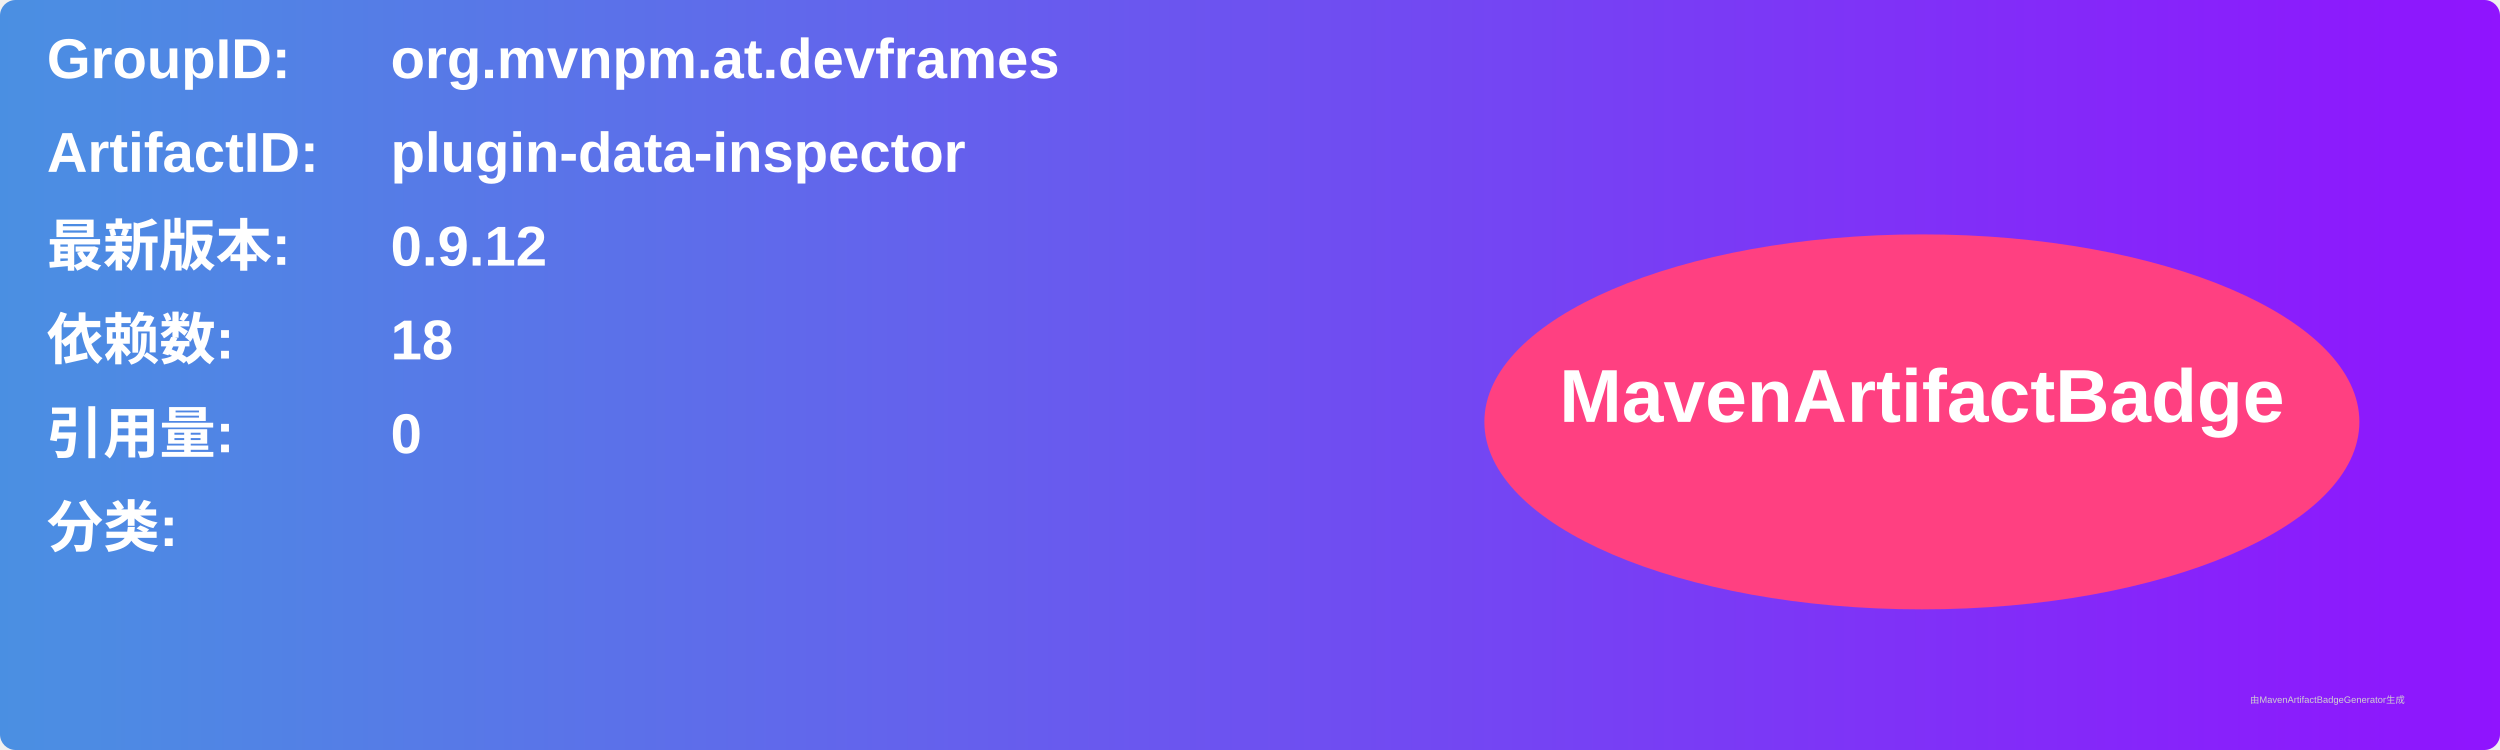
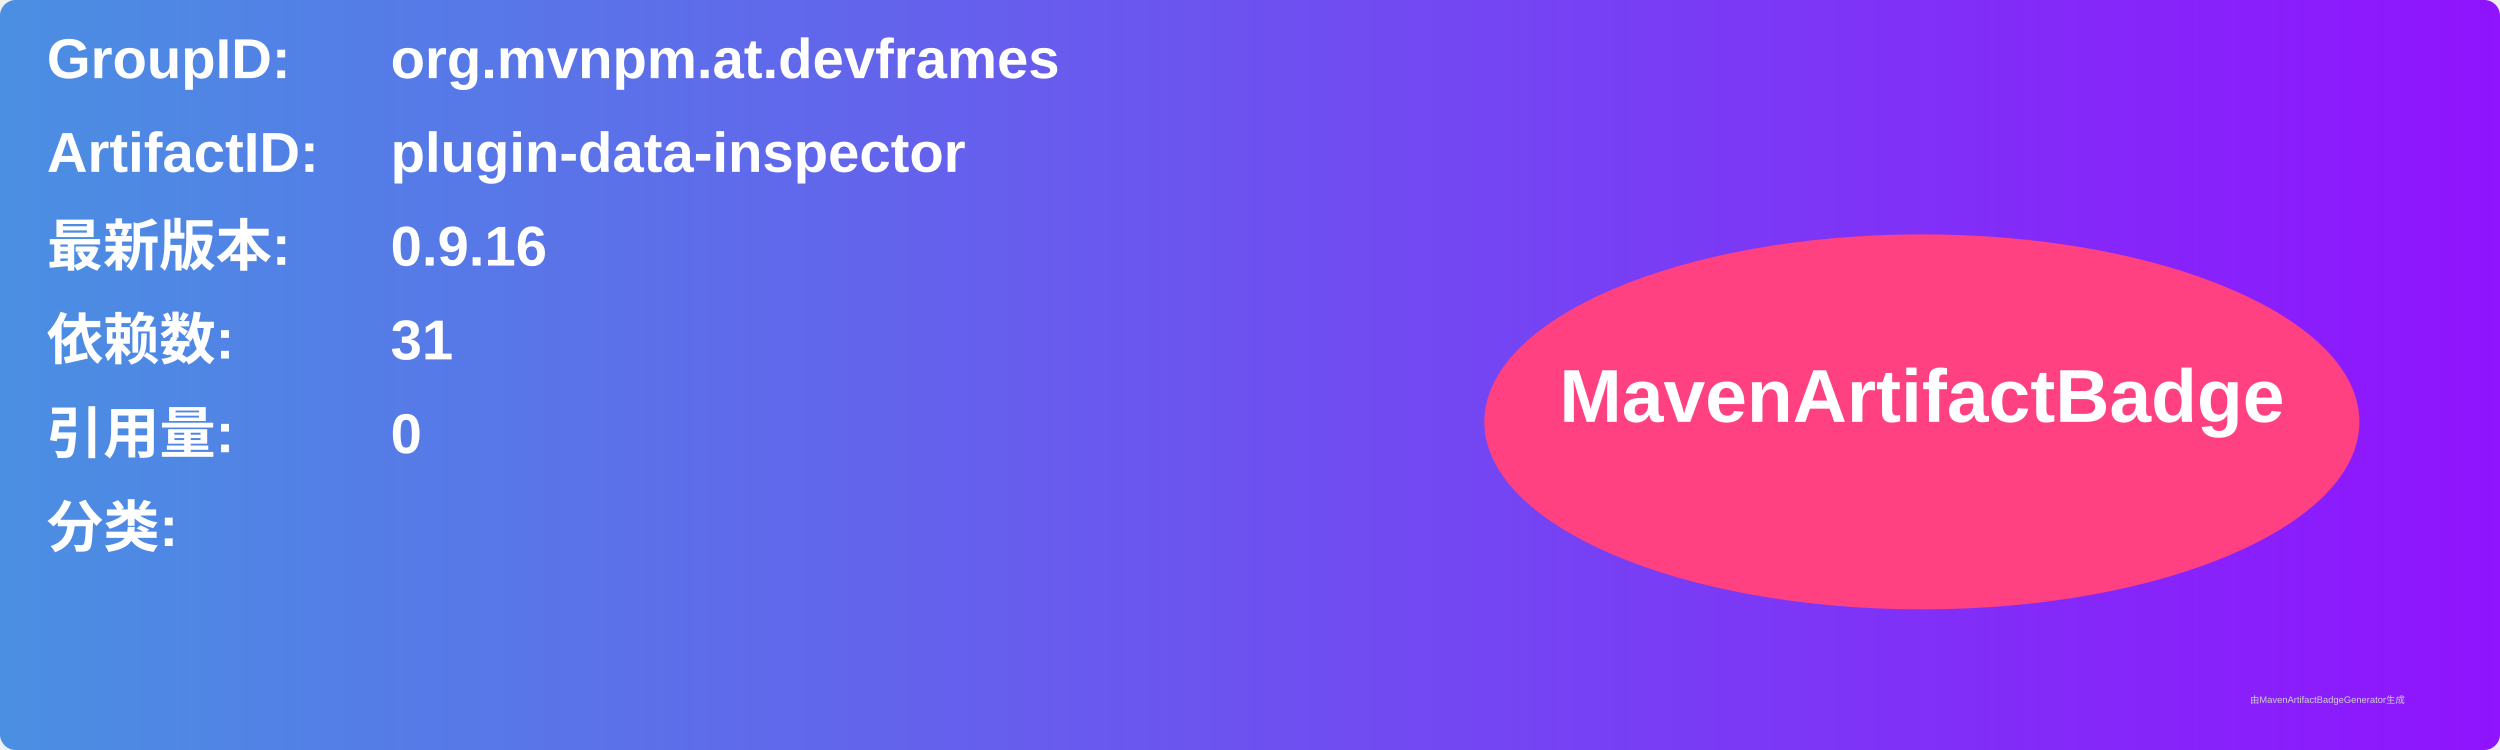
<svg xmlns="http://www.w3.org/2000/svg" width="800" height="240" viewBox="0 0 800 240">
  <linearGradient id="grad" x1="0%" y1="0%" x2="100%" y2="0%">
    <stop offset="0%" stop-color="#4a90e2" />
    <stop offset="100%" stop-color="#9013fe" />
  </linearGradient>
  <rect width="100%" height="100%" rx="5" ry="5" fill="url(#grad)" />
  <g transform="translate(15, 15)">
    <text x="0" y="10" font-family="Arial" font-size="18" fill="white" font-weight="bold" width="260">GroupID:</text>
    <text x="110" y="10" font-family="Arial" font-size="18" fill="white" font-weight="bold" width="460">org.mvnpm.at.devframes</text>
    <text x="0" y="40" font-family="Arial" font-size="18" fill="white" font-weight="bold" width="260">ArtifactID:</text>
    <text x="110" y="40" font-family="Arial" font-size="18" fill="white" font-weight="bold" width="460">plugin-data-inspector</text>
    <text x="0" y="70" font-family="Arial" font-size="18" fill="white" font-weight="bold">最新版本:</text>
    <text x="110" y="70" font-family="Arial" font-size="18" fill="white" font-weight="bold">
-       <tspan font-weight="bold">0.9.12</tspan>
+       <tspan font-weight="bold">0.9.16</tspan>
    </text>
    <text x="0" y="100" font-family="Arial" font-size="18" fill="white" font-weight="bold">依赖数: </text>
    <text x="110" y="100" font-family="Arial" font-size="18" fill="white">
-       <tspan font-weight="bold">18</tspan>
+       <tspan font-weight="bold">31</tspan>
    </text>
    <text x="0" y="130" font-family="Arial" font-size="18" fill="white" font-weight="bold">引用量: </text>
    <text x="110" y="130" font-family="Arial" font-size="18" fill="white">
      <tspan font-weight="bold">0</tspan>
    </text>
    <text x="0" y="160" font-family="Arial" font-size="18" fill="white" font-weight="bold">分类:</text>
    <text x="10" y="190" font-family="Arial" font-size="10" fill="white">
      <tspan font-weight="bold" />
    </text>
    <ellipse cx="600" cy="120" rx="140" ry="60" fill="#ff4081" />
    <text x="600" y="120" text-anchor="middle" font-family="Arial" font-size="24" fill="white" font-weight="bold">MavenArtifactBadge</text>
  </g>
  <text x="720" y="225" font-family="Arial" font-size="3" fill="#d0d0d0">由MavenArtifactBadgeGenerator生成</text>
</svg>
